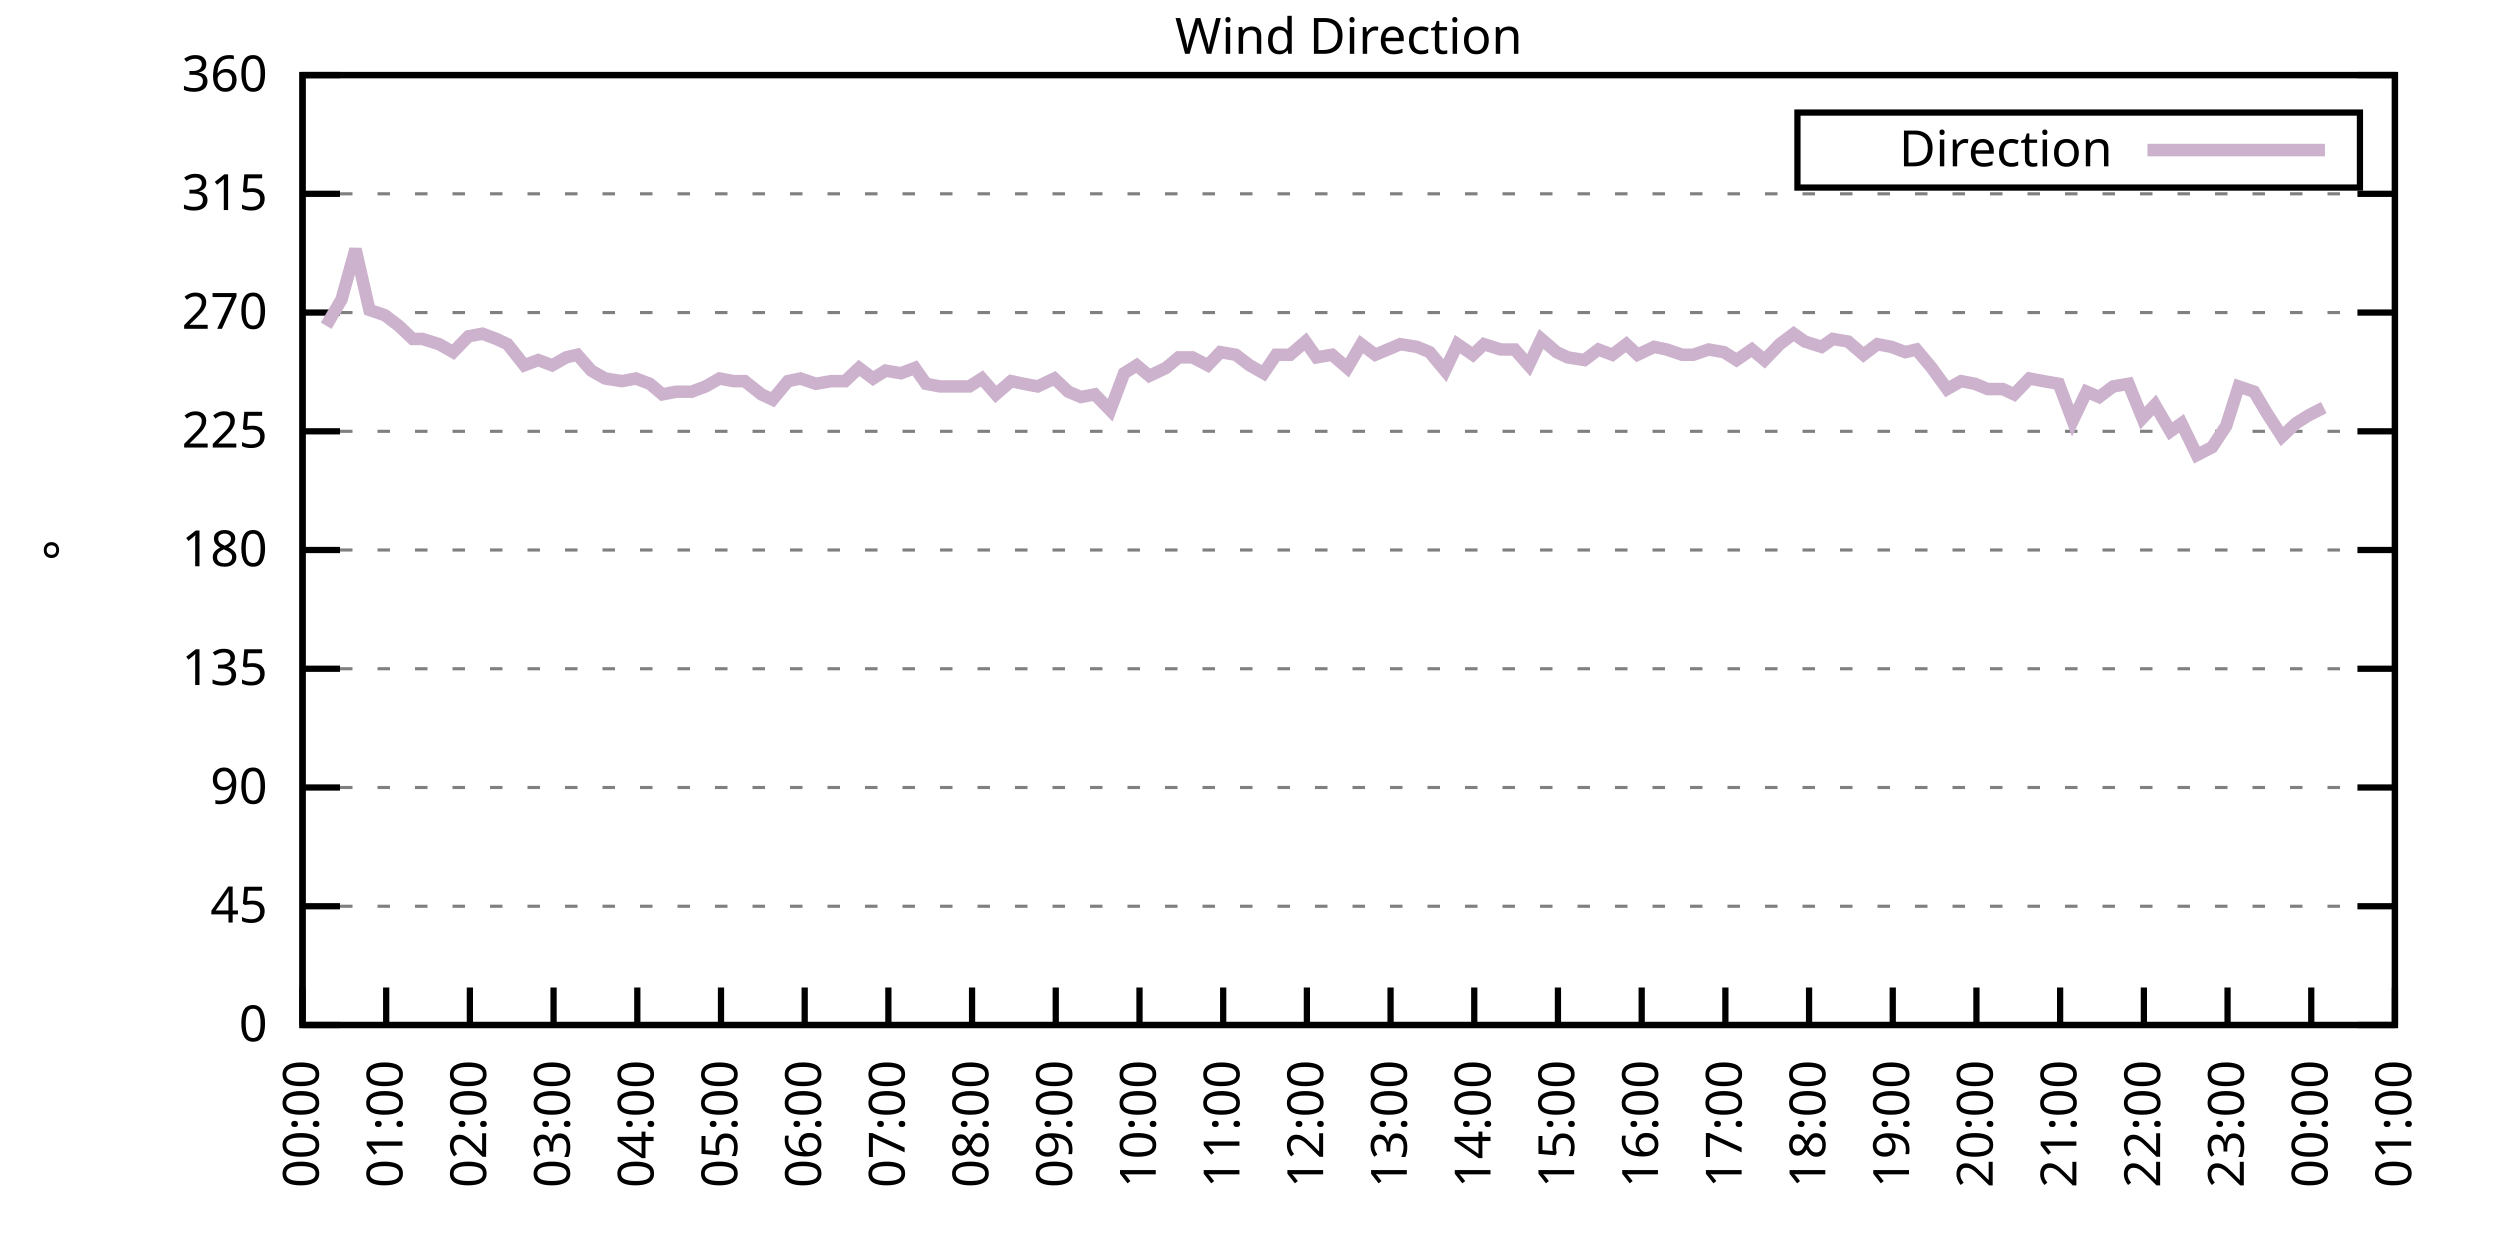
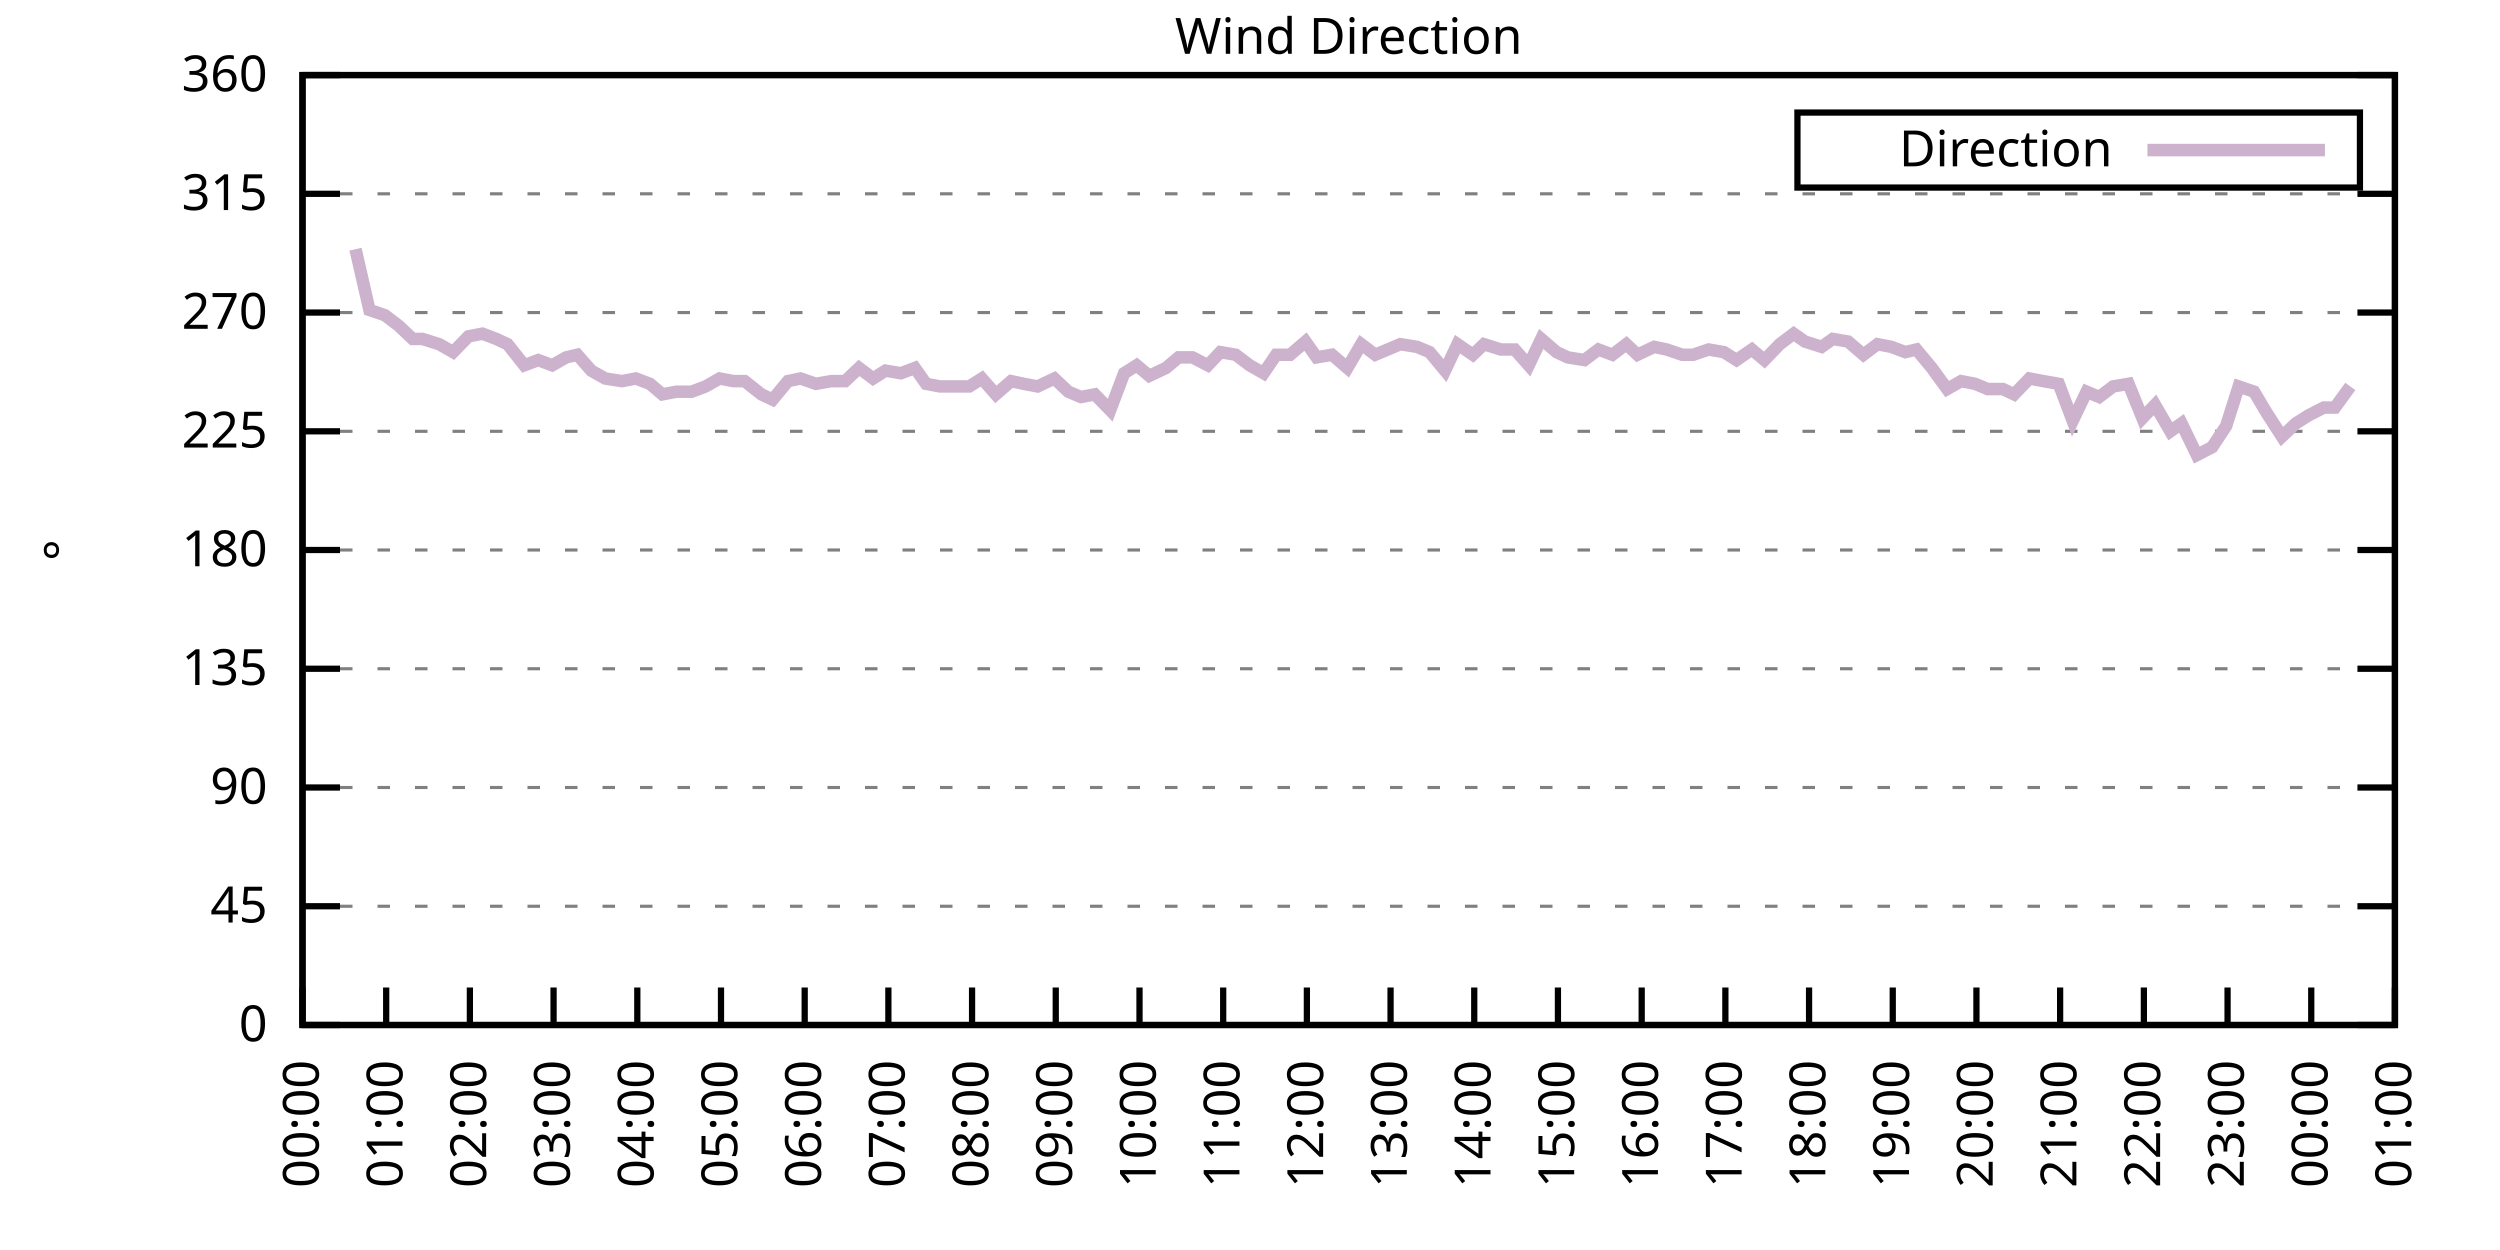
<svg xmlns="http://www.w3.org/2000/svg" xmlns:xlink="http://www.w3.org/1999/xlink" width="400" height="200" viewBox="0 0 400 200">
  <g id="gnuplot_canvas">
    <rect x="0" y="0" width="400" height="200" fill="none" />
    <defs>
      <circle id="gpDot" r="0.5" stroke-width="0.5" stroke="currentColor" />
      <path id="gpPt0" stroke-width="0.333" stroke="currentColor" d="M-1,0 h2 M0,-1 v2" />
      <path id="gpPt1" stroke-width="0.333" stroke="currentColor" d="M-1,-1 L1,1 M1,-1 L-1,1" />
      <path id="gpPt2" stroke-width="0.333" stroke="currentColor" d="M-1,0 L1,0 M0,-1 L0,1 M-1,-1 L1,1 M-1,1 L1,-1" />
      <rect id="gpPt3" stroke-width="0.333" stroke="currentColor" x="-1" y="-1" width="2" height="2" />
      <rect id="gpPt4" stroke-width="0.333" stroke="currentColor" fill="currentColor" x="-1" y="-1" width="2" height="2" />
      <circle id="gpPt5" stroke-width="0.333" stroke="currentColor" cx="0" cy="0" r="1" />
      <use xlink:href="#gpPt5" id="gpPt6" fill="currentColor" stroke="none" />
      <path id="gpPt7" stroke-width="0.333" stroke="currentColor" d="M0,-1.33 L-1.33,0.67 L1.33,0.67 z" />
      <use xlink:href="#gpPt7" id="gpPt8" fill="currentColor" stroke="none" />
      <use xlink:href="#gpPt7" id="gpPt9" stroke="currentColor" transform="rotate(180)" />
      <use xlink:href="#gpPt9" id="gpPt10" fill="currentColor" stroke="none" />
      <use xlink:href="#gpPt3" id="gpPt11" stroke="currentColor" transform="rotate(45)" />
      <use xlink:href="#gpPt11" id="gpPt12" fill="currentColor" stroke="none" />
      <path id="gpPt13" stroke-width="0.333" stroke="currentColor" d="M0,1.330 L1.265,0.411 L0.782,-1.067 L-0.782,-1.076 L-1.265,0.411 z" />
      <use xlink:href="#gpPt13" id="gpPt14" fill="currentColor" stroke="none" />
      <filter id="textbox" filterUnits="objectBoundingBox" x="0" y="0" height="1" width="1">
        <feFlood flood-color="white" flood-opacity="1" result="bgnd" />
        <feComposite in="SourceGraphic" in2="bgnd" operator="atop" />
      </filter>
      <filter id="greybox" filterUnits="objectBoundingBox" x="0" y="0" height="1" width="1">
        <feFlood flood-color="lightgrey" flood-opacity="1" result="grey" />
        <feComposite in="SourceGraphic" in2="grey" operator="atop" />
      </filter>
    </defs>
    <g fill="none" color="white" stroke="currentColor" stroke-width="1.00" stroke-linecap="butt" stroke-linejoin="miter">
</g>
    <g fill="none" color="black" stroke="currentColor" stroke-width="1.00" stroke-linecap="butt" stroke-linejoin="miter">
      <g stroke="none" shape-rendering="crispEdges">
        <polygon fill="rgb(255, 255, 255)" points="48.40,164.00 383.18,164.00 383.18,12.02 48.40,12.02 " />
      </g>
    </g>
    <g fill="none" color="black" stroke="currentColor" stroke-width="1.00" stroke-linecap="butt" stroke-linejoin="miter">
</g>
    <g fill="none" color="black" stroke="black" stroke-width="0.50" stroke-linecap="butt" stroke-linejoin="miter">
</g>
    <g fill="none" color="gray" stroke="currentColor" stroke-width="0.50" stroke-linecap="butt" stroke-linejoin="miter">
      <path stroke="gray" stroke-dasharray="2,4" class="gridline" d="M48.40,164.00 L383.19,164.00  " />
    </g>
    <g fill="none" color="gray" stroke="gray" stroke-width="1.00" stroke-linecap="butt" stroke-linejoin="miter">
</g>
    <g fill="none" color="black" stroke="currentColor" stroke-width="1.00" stroke-linecap="butt" stroke-linejoin="miter">
      <path stroke="black" d="M48.40,164.00 L54.40,164.00 M383.19,164.00 L377.19,164.00  " />
      <g transform="translate(42.80,166.60)" stroke="none" fill="black" font-family="Sans" font-size="8.00" text-anchor="end">
        <text>
          <tspan font-family="Sans"> 0</tspan>
        </text>
      </g>
    </g>
    <g fill="none" color="black" stroke="currentColor" stroke-width="1.00" stroke-linecap="butt" stroke-linejoin="miter">
</g>
    <g fill="none" color="black" stroke="black" stroke-width="0.50" stroke-linecap="butt" stroke-linejoin="miter">
</g>
    <g fill="none" color="gray" stroke="currentColor" stroke-width="0.50" stroke-linecap="butt" stroke-linejoin="miter">
      <path stroke="gray" stroke-dasharray="2,4" class="gridline" d="M48.40,145.00 L383.19,145.00  " />
    </g>
    <g fill="none" color="gray" stroke="gray" stroke-width="1.00" stroke-linecap="butt" stroke-linejoin="miter">
</g>
    <g fill="none" color="black" stroke="currentColor" stroke-width="1.00" stroke-linecap="butt" stroke-linejoin="miter">
      <path stroke="black" d="M48.40,145.00 L54.40,145.00 M383.19,145.00 L377.19,145.00  " />
      <g transform="translate(42.80,147.60)" stroke="none" fill="black" font-family="Sans" font-size="8.00" text-anchor="end">
        <text>
          <tspan font-family="Sans"> 45</tspan>
        </text>
      </g>
    </g>
    <g fill="none" color="black" stroke="currentColor" stroke-width="1.00" stroke-linecap="butt" stroke-linejoin="miter">
</g>
    <g fill="none" color="black" stroke="black" stroke-width="0.50" stroke-linecap="butt" stroke-linejoin="miter">
</g>
    <g fill="none" color="gray" stroke="currentColor" stroke-width="0.50" stroke-linecap="butt" stroke-linejoin="miter">
      <path stroke="gray" stroke-dasharray="2,4" class="gridline" d="M48.40,126.00 L383.19,126.00  " />
    </g>
    <g fill="none" color="gray" stroke="gray" stroke-width="1.00" stroke-linecap="butt" stroke-linejoin="miter">
</g>
    <g fill="none" color="black" stroke="currentColor" stroke-width="1.00" stroke-linecap="butt" stroke-linejoin="miter">
      <path stroke="black" d="M48.40,126.00 L54.40,126.00 M383.19,126.00 L377.19,126.00  " />
      <g transform="translate(42.80,128.60)" stroke="none" fill="black" font-family="Sans" font-size="8.00" text-anchor="end">
        <text>
          <tspan font-family="Sans"> 90</tspan>
        </text>
      </g>
    </g>
    <g fill="none" color="black" stroke="currentColor" stroke-width="1.00" stroke-linecap="butt" stroke-linejoin="miter">
</g>
    <g fill="none" color="black" stroke="black" stroke-width="0.50" stroke-linecap="butt" stroke-linejoin="miter">
</g>
    <g fill="none" color="gray" stroke="currentColor" stroke-width="0.50" stroke-linecap="butt" stroke-linejoin="miter">
      <path stroke="gray" stroke-dasharray="2,4" class="gridline" d="M48.40,107.00 L383.19,107.00  " />
    </g>
    <g fill="none" color="gray" stroke="gray" stroke-width="1.00" stroke-linecap="butt" stroke-linejoin="miter">
</g>
    <g fill="none" color="black" stroke="currentColor" stroke-width="1.00" stroke-linecap="butt" stroke-linejoin="miter">
      <path stroke="black" d="M48.40,107.00 L54.40,107.00 M383.19,107.00 L377.19,107.00  " />
      <g transform="translate(42.80,109.60)" stroke="none" fill="black" font-family="Sans" font-size="8.00" text-anchor="end">
        <text>
          <tspan font-family="Sans"> 135</tspan>
        </text>
      </g>
    </g>
    <g fill="none" color="black" stroke="currentColor" stroke-width="1.00" stroke-linecap="butt" stroke-linejoin="miter">
</g>
    <g fill="none" color="black" stroke="black" stroke-width="0.50" stroke-linecap="butt" stroke-linejoin="miter">
</g>
    <g fill="none" color="gray" stroke="currentColor" stroke-width="0.50" stroke-linecap="butt" stroke-linejoin="miter">
      <path stroke="gray" stroke-dasharray="2,4" class="gridline" d="M48.40,88.00 L383.19,88.00  " />
    </g>
    <g fill="none" color="gray" stroke="gray" stroke-width="1.00" stroke-linecap="butt" stroke-linejoin="miter">
</g>
    <g fill="none" color="black" stroke="currentColor" stroke-width="1.00" stroke-linecap="butt" stroke-linejoin="miter">
      <path stroke="black" d="M48.40,88.00 L54.40,88.00 M383.19,88.00 L377.19,88.00  " />
      <g transform="translate(42.80,90.60)" stroke="none" fill="black" font-family="Sans" font-size="8.00" text-anchor="end">
        <text>
          <tspan font-family="Sans"> 180</tspan>
        </text>
      </g>
    </g>
    <g fill="none" color="black" stroke="currentColor" stroke-width="1.00" stroke-linecap="butt" stroke-linejoin="miter">
</g>
    <g fill="none" color="black" stroke="black" stroke-width="0.50" stroke-linecap="butt" stroke-linejoin="miter">
</g>
    <g fill="none" color="gray" stroke="currentColor" stroke-width="0.50" stroke-linecap="butt" stroke-linejoin="miter">
      <path stroke="gray" stroke-dasharray="2,4" class="gridline" d="M48.40,69.01 L383.19,69.01  " />
    </g>
    <g fill="none" color="gray" stroke="gray" stroke-width="1.00" stroke-linecap="butt" stroke-linejoin="miter">
</g>
    <g fill="none" color="black" stroke="currentColor" stroke-width="1.00" stroke-linecap="butt" stroke-linejoin="miter">
      <path stroke="black" d="M48.40,69.01 L54.40,69.01 M383.19,69.01 L377.19,69.01  " />
      <g transform="translate(42.80,71.61)" stroke="none" fill="black" font-family="Sans" font-size="8.00" text-anchor="end">
        <text>
          <tspan font-family="Sans"> 225</tspan>
        </text>
      </g>
    </g>
    <g fill="none" color="black" stroke="currentColor" stroke-width="1.00" stroke-linecap="butt" stroke-linejoin="miter">
</g>
    <g fill="none" color="black" stroke="black" stroke-width="0.50" stroke-linecap="butt" stroke-linejoin="miter">
</g>
    <g fill="none" color="gray" stroke="currentColor" stroke-width="0.50" stroke-linecap="butt" stroke-linejoin="miter">
      <path stroke="gray" stroke-dasharray="2,4" class="gridline" d="M48.40,50.01 L383.19,50.01  " />
    </g>
    <g fill="none" color="gray" stroke="gray" stroke-width="1.00" stroke-linecap="butt" stroke-linejoin="miter">
</g>
    <g fill="none" color="black" stroke="currentColor" stroke-width="1.00" stroke-linecap="butt" stroke-linejoin="miter">
      <path stroke="black" d="M48.40,50.01 L54.40,50.01 M383.19,50.01 L377.19,50.01  " />
      <g transform="translate(42.80,52.61)" stroke="none" fill="black" font-family="Sans" font-size="8.00" text-anchor="end">
        <text>
          <tspan font-family="Sans"> 270</tspan>
        </text>
      </g>
    </g>
    <g fill="none" color="black" stroke="currentColor" stroke-width="1.00" stroke-linecap="butt" stroke-linejoin="miter">
</g>
    <g fill="none" color="black" stroke="black" stroke-width="0.50" stroke-linecap="butt" stroke-linejoin="miter">
</g>
    <g fill="none" color="gray" stroke="currentColor" stroke-width="0.50" stroke-linecap="butt" stroke-linejoin="miter">
      <path stroke="gray" stroke-dasharray="2,4" class="gridline" d="M48.40,31.01 L383.19,31.01  " />
    </g>
    <g fill="none" color="gray" stroke="gray" stroke-width="1.00" stroke-linecap="butt" stroke-linejoin="miter">
</g>
    <g fill="none" color="black" stroke="currentColor" stroke-width="1.00" stroke-linecap="butt" stroke-linejoin="miter">
      <path stroke="black" d="M48.40,31.01 L54.40,31.01 M383.19,31.01 L377.19,31.01  " />
      <g transform="translate(42.80,33.61)" stroke="none" fill="black" font-family="Sans" font-size="8.00" text-anchor="end">
        <text>
          <tspan font-family="Sans"> 315</tspan>
        </text>
      </g>
    </g>
    <g fill="none" color="black" stroke="currentColor" stroke-width="1.00" stroke-linecap="butt" stroke-linejoin="miter">
</g>
    <g fill="none" color="black" stroke="black" stroke-width="0.50" stroke-linecap="butt" stroke-linejoin="miter">
</g>
    <g fill="none" color="gray" stroke="currentColor" stroke-width="0.50" stroke-linecap="butt" stroke-linejoin="miter">
      <path stroke="gray" stroke-dasharray="2,4" class="gridline" d="M48.40,12.01 L383.19,12.01  " />
    </g>
    <g fill="none" color="gray" stroke="gray" stroke-width="1.00" stroke-linecap="butt" stroke-linejoin="miter">
</g>
    <g fill="none" color="black" stroke="currentColor" stroke-width="1.00" stroke-linecap="butt" stroke-linejoin="miter">
      <path stroke="black" d="M48.40,12.01 L54.40,12.01 M383.19,12.01 L377.19,12.01  " />
      <g transform="translate(42.80,14.61)" stroke="none" fill="black" font-family="Sans" font-size="8.00" text-anchor="end">
        <text>
          <tspan font-family="Sans"> 360</tspan>
        </text>
      </g>
    </g>
    <g fill="none" color="black" stroke="currentColor" stroke-width="1.00" stroke-linecap="butt" stroke-linejoin="miter">
      <path stroke="black" d="M48.40,164.00 L48.40,158.00  " />
      <g transform="translate(51.00,169.60) rotate(270.00)" stroke="none" fill="black" font-family="Sans" font-size="8.00" text-anchor="end">
        <text>
          <tspan font-family="Sans">00:00</tspan>
        </text>
      </g>
    </g>
    <g fill="none" color="black" stroke="currentColor" stroke-width="1.00" stroke-linecap="butt" stroke-linejoin="miter">
      <path stroke="black" d="M61.79,164.00 L61.79,158.00  " />
      <g transform="translate(64.39,169.60) rotate(270.00)" stroke="none" fill="black" font-family="Sans" font-size="8.00" text-anchor="end">
        <text>
          <tspan font-family="Sans">01:00</tspan>
        </text>
      </g>
    </g>
    <g fill="none" color="black" stroke="currentColor" stroke-width="1.00" stroke-linecap="butt" stroke-linejoin="miter">
      <path stroke="black" d="M75.18,164.00 L75.18,158.00  " />
      <g transform="translate(77.78,169.60) rotate(270.00)" stroke="none" fill="black" font-family="Sans" font-size="8.00" text-anchor="end">
        <text>
          <tspan font-family="Sans">02:00</tspan>
        </text>
      </g>
    </g>
    <g fill="none" color="black" stroke="currentColor" stroke-width="1.00" stroke-linecap="butt" stroke-linejoin="miter">
      <path stroke="black" d="M88.57,164.00 L88.57,158.00  " />
      <g transform="translate(91.17,169.60) rotate(270.00)" stroke="none" fill="black" font-family="Sans" font-size="8.00" text-anchor="end">
        <text>
          <tspan font-family="Sans">03:00</tspan>
        </text>
      </g>
    </g>
    <g fill="none" color="black" stroke="currentColor" stroke-width="1.00" stroke-linecap="butt" stroke-linejoin="miter">
      <path stroke="black" d="M101.97,164.00 L101.97,158.00  " />
      <g transform="translate(104.57,169.60) rotate(270.00)" stroke="none" fill="black" font-family="Sans" font-size="8.00" text-anchor="end">
        <text>
          <tspan font-family="Sans">04:00</tspan>
        </text>
      </g>
    </g>
    <g fill="none" color="black" stroke="currentColor" stroke-width="1.00" stroke-linecap="butt" stroke-linejoin="miter">
      <path stroke="black" d="M115.36,164.00 L115.36,158.00  " />
      <g transform="translate(117.96,169.60) rotate(270.00)" stroke="none" fill="black" font-family="Sans" font-size="8.00" text-anchor="end">
        <text>
          <tspan font-family="Sans">05:00</tspan>
        </text>
      </g>
    </g>
    <g fill="none" color="black" stroke="currentColor" stroke-width="1.00" stroke-linecap="butt" stroke-linejoin="miter">
      <path stroke="black" d="M128.75,164.00 L128.75,158.00  " />
      <g transform="translate(131.35,169.60) rotate(270.00)" stroke="none" fill="black" font-family="Sans" font-size="8.00" text-anchor="end">
        <text>
          <tspan font-family="Sans">06:00</tspan>
        </text>
      </g>
    </g>
    <g fill="none" color="black" stroke="currentColor" stroke-width="1.00" stroke-linecap="butt" stroke-linejoin="miter">
      <path stroke="black" d="M142.14,164.00 L142.14,158.00  " />
      <g transform="translate(144.74,169.60) rotate(270.00)" stroke="none" fill="black" font-family="Sans" font-size="8.00" text-anchor="end">
        <text>
          <tspan font-family="Sans">07:00</tspan>
        </text>
      </g>
    </g>
    <g fill="none" color="black" stroke="currentColor" stroke-width="1.00" stroke-linecap="butt" stroke-linejoin="miter">
      <path stroke="black" d="M155.53,164.00 L155.53,158.00  " />
      <g transform="translate(158.13,169.60) rotate(270.00)" stroke="none" fill="black" font-family="Sans" font-size="8.00" text-anchor="end">
        <text>
          <tspan font-family="Sans">08:00</tspan>
        </text>
      </g>
    </g>
    <g fill="none" color="black" stroke="currentColor" stroke-width="1.00" stroke-linecap="butt" stroke-linejoin="miter">
      <path stroke="black" d="M168.92,164.00 L168.92,158.00  " />
      <g transform="translate(171.52,169.60) rotate(270.00)" stroke="none" fill="black" font-family="Sans" font-size="8.00" text-anchor="end">
        <text>
          <tspan font-family="Sans">09:00</tspan>
        </text>
      </g>
    </g>
    <g fill="none" color="black" stroke="currentColor" stroke-width="1.00" stroke-linecap="butt" stroke-linejoin="miter">
      <path stroke="black" d="M182.32,164.00 L182.32,158.00  " />
      <g transform="translate(184.92,169.60) rotate(270.00)" stroke="none" fill="black" font-family="Sans" font-size="8.00" text-anchor="end">
        <text>
          <tspan font-family="Sans">10:00</tspan>
        </text>
      </g>
    </g>
    <g fill="none" color="black" stroke="currentColor" stroke-width="1.00" stroke-linecap="butt" stroke-linejoin="miter">
      <path stroke="black" d="M195.71,164.00 L195.71,158.00  " />
      <g transform="translate(198.31,169.60) rotate(270.00)" stroke="none" fill="black" font-family="Sans" font-size="8.00" text-anchor="end">
        <text>
          <tspan font-family="Sans">11:00</tspan>
        </text>
      </g>
    </g>
    <g fill="none" color="black" stroke="currentColor" stroke-width="1.00" stroke-linecap="butt" stroke-linejoin="miter">
      <path stroke="black" d="M209.10,164.00 L209.10,158.00  " />
      <g transform="translate(211.70,169.60) rotate(270.00)" stroke="none" fill="black" font-family="Sans" font-size="8.00" text-anchor="end">
        <text>
          <tspan font-family="Sans">12:00</tspan>
        </text>
      </g>
    </g>
    <g fill="none" color="black" stroke="currentColor" stroke-width="1.00" stroke-linecap="butt" stroke-linejoin="miter">
      <path stroke="black" d="M222.49,164.00 L222.49,158.00  " />
      <g transform="translate(225.09,169.60) rotate(270.00)" stroke="none" fill="black" font-family="Sans" font-size="8.00" text-anchor="end">
        <text>
          <tspan font-family="Sans">13:00</tspan>
        </text>
      </g>
    </g>
    <g fill="none" color="black" stroke="currentColor" stroke-width="1.00" stroke-linecap="butt" stroke-linejoin="miter">
      <path stroke="black" d="M235.88,164.00 L235.88,158.00  " />
      <g transform="translate(238.48,169.60) rotate(270.00)" stroke="none" fill="black" font-family="Sans" font-size="8.00" text-anchor="end">
        <text>
          <tspan font-family="Sans">14:00</tspan>
        </text>
      </g>
    </g>
    <g fill="none" color="black" stroke="currentColor" stroke-width="1.00" stroke-linecap="butt" stroke-linejoin="miter">
      <path stroke="black" d="M249.27,164.00 L249.27,158.00  " />
      <g transform="translate(251.87,169.60) rotate(270.00)" stroke="none" fill="black" font-family="Sans" font-size="8.00" text-anchor="end">
        <text>
          <tspan font-family="Sans">15:00</tspan>
        </text>
      </g>
    </g>
    <g fill="none" color="black" stroke="currentColor" stroke-width="1.00" stroke-linecap="butt" stroke-linejoin="miter">
      <path stroke="black" d="M262.67,164.00 L262.67,158.00  " />
      <g transform="translate(265.27,169.60) rotate(270.00)" stroke="none" fill="black" font-family="Sans" font-size="8.00" text-anchor="end">
        <text>
          <tspan font-family="Sans">16:00</tspan>
        </text>
      </g>
    </g>
    <g fill="none" color="black" stroke="currentColor" stroke-width="1.00" stroke-linecap="butt" stroke-linejoin="miter">
      <path stroke="black" d="M276.06,164.00 L276.06,158.00  " />
      <g transform="translate(278.66,169.60) rotate(270.00)" stroke="none" fill="black" font-family="Sans" font-size="8.00" text-anchor="end">
        <text>
          <tspan font-family="Sans">17:00</tspan>
        </text>
      </g>
    </g>
    <g fill="none" color="black" stroke="currentColor" stroke-width="1.00" stroke-linecap="butt" stroke-linejoin="miter">
      <path stroke="black" d="M289.45,164.00 L289.45,158.00  " />
      <g transform="translate(292.05,169.60) rotate(270.00)" stroke="none" fill="black" font-family="Sans" font-size="8.00" text-anchor="end">
        <text>
          <tspan font-family="Sans">18:00</tspan>
        </text>
      </g>
    </g>
    <g fill="none" color="black" stroke="currentColor" stroke-width="1.00" stroke-linecap="butt" stroke-linejoin="miter">
      <path stroke="black" d="M302.84,164.00 L302.84,158.00  " />
      <g transform="translate(305.44,169.60) rotate(270.00)" stroke="none" fill="black" font-family="Sans" font-size="8.00" text-anchor="end">
        <text>
          <tspan font-family="Sans">19:00</tspan>
        </text>
      </g>
    </g>
    <g fill="none" color="black" stroke="currentColor" stroke-width="1.00" stroke-linecap="butt" stroke-linejoin="miter">
      <path stroke="black" d="M316.23,164.00 L316.23,158.00  " />
      <g transform="translate(318.83,169.60) rotate(270.00)" stroke="none" fill="black" font-family="Sans" font-size="8.00" text-anchor="end">
        <text>
          <tspan font-family="Sans">20:00</tspan>
        </text>
      </g>
    </g>
    <g fill="none" color="black" stroke="currentColor" stroke-width="1.00" stroke-linecap="butt" stroke-linejoin="miter">
      <path stroke="black" d="M329.62,164.00 L329.62,158.00  " />
      <g transform="translate(332.22,169.60) rotate(270.00)" stroke="none" fill="black" font-family="Sans" font-size="8.00" text-anchor="end">
        <text>
          <tspan font-family="Sans">21:00</tspan>
        </text>
      </g>
    </g>
    <g fill="none" color="black" stroke="currentColor" stroke-width="1.00" stroke-linecap="butt" stroke-linejoin="miter">
      <path stroke="black" d="M343.02,164.00 L343.02,158.00  " />
      <g transform="translate(345.62,169.60) rotate(270.00)" stroke="none" fill="black" font-family="Sans" font-size="8.00" text-anchor="end">
        <text>
          <tspan font-family="Sans">22:00</tspan>
        </text>
      </g>
    </g>
    <g fill="none" color="black" stroke="currentColor" stroke-width="1.00" stroke-linecap="butt" stroke-linejoin="miter">
      <path stroke="black" d="M356.41,164.00 L356.41,158.00  " />
      <g transform="translate(359.01,169.60) rotate(270.00)" stroke="none" fill="black" font-family="Sans" font-size="8.00" text-anchor="end">
        <text>
          <tspan font-family="Sans">23:00</tspan>
        </text>
      </g>
    </g>
    <g fill="none" color="black" stroke="currentColor" stroke-width="1.00" stroke-linecap="butt" stroke-linejoin="miter">
      <path stroke="black" d="M369.80,164.00 L369.80,158.00  " />
      <g transform="translate(372.40,169.60) rotate(270.00)" stroke="none" fill="black" font-family="Sans" font-size="8.00" text-anchor="end">
        <text>
          <tspan font-family="Sans">00:00</tspan>
        </text>
      </g>
    </g>
    <g fill="none" color="black" stroke="currentColor" stroke-width="1.00" stroke-linecap="butt" stroke-linejoin="miter">
      <path stroke="black" d="M383.19,164.00 L383.19,158.00  " />
      <g transform="translate(385.79,169.60) rotate(270.00)" stroke="none" fill="black" font-family="Sans" font-size="8.00" text-anchor="end">
        <text>
          <tspan font-family="Sans">01:00</tspan>
        </text>
      </g>
    </g>
    <g fill="none" color="black" stroke="currentColor" stroke-width="1.00" stroke-linecap="butt" stroke-linejoin="miter">
</g>
    <g fill="none" color="black" stroke="currentColor" stroke-width="1.00" stroke-linecap="butt" stroke-linejoin="miter">
      <path stroke="black" d="M48.40,12.01 L48.40,164.00 L383.19,164.00 L383.19,12.01 L48.40,12.01 Z  " />
    </g>
    <g fill="none" color="black" stroke="currentColor" stroke-width="1.00" stroke-linecap="butt" stroke-linejoin="miter">
</g>
    <g fill="none" color="black" stroke="currentColor" stroke-width="1.00" stroke-linecap="butt" stroke-linejoin="miter">
      <path stroke="black" d="M287.59,30.01 L287.59,18.01 L377.59,18.01 L377.59,30.01 L287.59,30.01 Z  " />
    </g>
    <g id="Wind_direction_plot_1">
      <g fill="none" color="white" stroke="black" stroke-width="2.00" stroke-linecap="butt" stroke-linejoin="miter">
</g>
      <g fill="none" color="black" stroke="currentColor" stroke-width="2.00" stroke-linecap="butt" stroke-linejoin="miter">
        <g transform="translate(337.99,26.61)" stroke="none" fill="black" font-family="Sans" font-size="8.00" text-anchor="end">
          <text>
            <tspan font-family="Sans">Direction</tspan>
          </text>
        </g>
      </g>
      <g fill="none" color="black" stroke="currentColor" stroke-width="2.00" stroke-linecap="butt" stroke-linejoin="miter">
-         <path stroke="rgb(204, 178, 204)" d="M343.59,24.01 L371.99,24.01 M52.19,52.12 L54.65,47.90 L56.88,39.87 L59.11,49.59 L61.57,50.43 L63.80,52.12   L66.03,54.23 L67.59,54.23 L70.27,55.07 L72.50,56.34 L74.96,53.81 L77.19,53.39 L79.42,54.23 L81.21,55.07   L83.89,58.45 L86.12,57.61 L88.35,58.45 L90.58,57.18 L92.37,56.76 L94.60,59.30 L96.83,60.56 L99.51,60.98   L101.74,60.56 L103.98,61.41 L105.98,63.10 L108.22,62.67 L110.67,62.67 L112.90,61.83 L115.13,60.56 L117.37,60.98   L119.15,60.98 L121.83,63.10 L123.62,63.94 L126.07,60.98 L128.08,60.56 L130.54,61.41 L132.99,60.98 L135.22,60.98   L137.45,58.87 L139.69,60.56 L141.69,59.30 L144.15,59.72 L146.38,58.87 L148.17,61.41 L150.40,61.83 L153.08,61.83   L155.09,61.83 L157.10,60.56 L159.33,63.10 L161.78,60.98 L163.79,61.41 L166.02,61.83 L168.70,60.56 L170.93,62.67   L172.94,63.52 L175.17,63.10 L177.63,65.63 L179.86,59.72 L181.87,58.45 L183.88,60.14 L186.56,58.87 L188.57,57.18   L190.80,57.18 L193.25,58.45 L195.26,56.34 L197.72,56.76 L199.95,58.45 L202.18,59.72 L204.19,56.76 L206.42,56.76   L208.88,54.65 L210.66,57.18 L213.12,56.76 L215.57,58.87 L217.80,55.07 L220.04,56.76 L222.04,55.92 L224.05,55.07   L226.73,55.50 L228.74,56.34 L231.20,59.30 L233.20,55.07 L235.66,56.76 L237.44,55.07 L240.12,55.92 L242.36,55.92   L244.59,58.45 L246.60,54.23 L249.05,56.34 L250.84,57.18 L253.51,57.61 L255.75,55.92 L257.98,56.76 L260.21,55.07   L262.00,56.76 L264.67,55.50 L266.68,55.92 L269.14,56.76 L270.92,56.76 L273.38,55.92 L275.83,56.34 L277.84,57.61   L280.30,55.92 L282.31,57.61 L284.76,55.07 L286.99,53.39 L288.78,54.65 L291.46,55.50 L293.24,54.23 L295.70,54.65   L298.15,56.76 L300.39,55.07 L302.62,55.50 L304.85,56.34 L306.63,55.92 L309.09,58.87 L311.54,62.25 L313.78,60.98   L316.01,61.41 L318.02,62.25 L320.47,62.25 L322.26,63.10 L324.71,60.56 L326.95,60.98 L329.40,61.41 L331.63,67.32   L333.86,62.67 L335.87,63.52 L338.10,61.83 L340.56,61.41 L342.79,66.90 L344.80,64.78 L347.26,69.01 L349.04,67.74   L351.50,72.81 L353.95,71.54 L356.18,68.16 L358.19,61.83 L360.65,62.67 L362.66,66.05 L365.11,69.85 L367.34,67.74   L369.35,66.47 L371.81,65.21  " />
+         <path stroke="rgb(204, 178, 204)" d="M343.59,24.01 L371.99,24.01 M56.88,39.87 L59.11,49.59 L61.57,50.43 L63.80,52.12 L66.03,54.23 L67.59,54.23   L70.27,55.07 L72.50,56.34 L74.96,53.81 L77.19,53.39 L79.42,54.23 L81.21,55.07 L83.89,58.45 L86.12,57.61   L88.35,58.45 L90.58,57.18 L92.37,56.76 L94.60,59.30 L96.83,60.56 L99.51,60.98 L101.74,60.56 L103.98,61.41   L105.98,63.10 L108.22,62.67 L110.67,62.67 L112.90,61.83 L115.13,60.56 L117.37,60.98 L119.15,60.98 L121.83,63.10   L123.62,63.94 L126.07,60.98 L128.08,60.56 L130.54,61.41 L132.99,60.98 L135.22,60.98 L137.45,58.87 L139.69,60.56   L141.69,59.30 L144.15,59.72 L146.38,58.87 L148.17,61.41 L150.40,61.83 L153.08,61.83 L155.09,61.83 L157.10,60.56   L159.33,63.10 L161.78,60.98 L163.79,61.41 L166.02,61.83 L168.70,60.56 L170.93,62.67 L172.94,63.52 L175.17,63.10   L177.63,65.63 L179.86,59.72 L181.87,58.45 L183.88,60.14 L186.56,58.87 L188.57,57.18 L190.80,57.18 L193.25,58.45   L195.26,56.34 L197.72,56.76 L199.95,58.45 L202.18,59.72 L204.19,56.76 L206.42,56.76 L208.88,54.65 L210.66,57.18   L213.12,56.76 L215.57,58.87 L217.80,55.07 L220.04,56.76 L222.04,55.92 L224.05,55.07 L226.73,55.50 L228.74,56.34   L231.20,59.30 L233.20,55.07 L235.66,56.76 L237.44,55.07 L240.12,55.92 L242.36,55.92 L244.59,58.45 L246.60,54.23   L249.05,56.34 L250.84,57.18 L253.51,57.61 L255.75,55.92 L257.98,56.76 L260.21,55.07 L262.00,56.76 L264.67,55.50   L266.68,55.92 L269.14,56.76 L270.92,56.76 L273.38,55.92 L275.83,56.34 L277.84,57.61 L280.30,55.92 L282.31,57.61   L284.76,55.07 L286.99,53.39 L288.78,54.65 L291.46,55.50 L293.24,54.23 L295.70,54.65 L298.15,56.76 L300.39,55.07   L302.62,55.50 L304.85,56.34 L306.63,55.92 L309.09,58.87 L311.54,62.25 L313.78,60.98 L316.01,61.41 L318.02,62.25   L320.47,62.25 L322.26,63.10 L324.71,60.56 L326.95,60.98 L329.40,61.41 L331.63,67.32 L333.86,62.67 L335.87,63.52   L338.10,61.83 L340.56,61.41 L342.79,66.90 L344.80,64.78 L347.26,69.01 L349.04,67.74 L351.50,72.81 L353.95,71.54   L356.18,68.16 L358.19,61.83 L360.65,62.67 L362.66,66.05 L365.11,69.85 L367.34,67.74 L369.35,66.47 L371.81,65.21   L373.59,65.21 L376.05,61.83  " />
      </g>
    </g>
    <g fill="none" color="black" stroke="currentColor" stroke-width="2.00" stroke-linecap="butt" stroke-linejoin="miter">
</g>
    <g fill="none" color="black" stroke="black" stroke-width="1.00" stroke-linecap="butt" stroke-linejoin="miter">
</g>
    <g fill="none" color="black" stroke="currentColor" stroke-width="1.00" stroke-linecap="butt" stroke-linejoin="miter">
      <path stroke="black" d="M48.40,12.01 L48.40,164.00 L383.19,164.00 L383.19,12.01 L48.40,12.01 Z  " />
      <g transform="translate(12.80,88.01) rotate(270.00)" stroke="none" fill="black" font-family="Sans" font-size="8.00" text-anchor="middle">
        <text>
          <tspan font-family="Sans">°</tspan>
        </text>
      </g>
    </g>
    <g fill="none" color="black" stroke="currentColor" stroke-width="1.00" stroke-linecap="butt" stroke-linejoin="miter">
</g>
    <g fill="none" color="black" stroke="currentColor" stroke-width="1.00" stroke-linecap="butt" stroke-linejoin="miter">
      <g transform="translate(215.79,8.61)" stroke="none" fill="black" font-family="Sans" font-size="8.00" text-anchor="middle">
        <text>
          <tspan font-family="Sans">Wind Direction</tspan>
        </text>
      </g>
    </g>
    <g fill="none" color="black" stroke="currentColor" stroke-width="1.00" stroke-linecap="butt" stroke-linejoin="miter">
</g>
  </g>
</svg>
